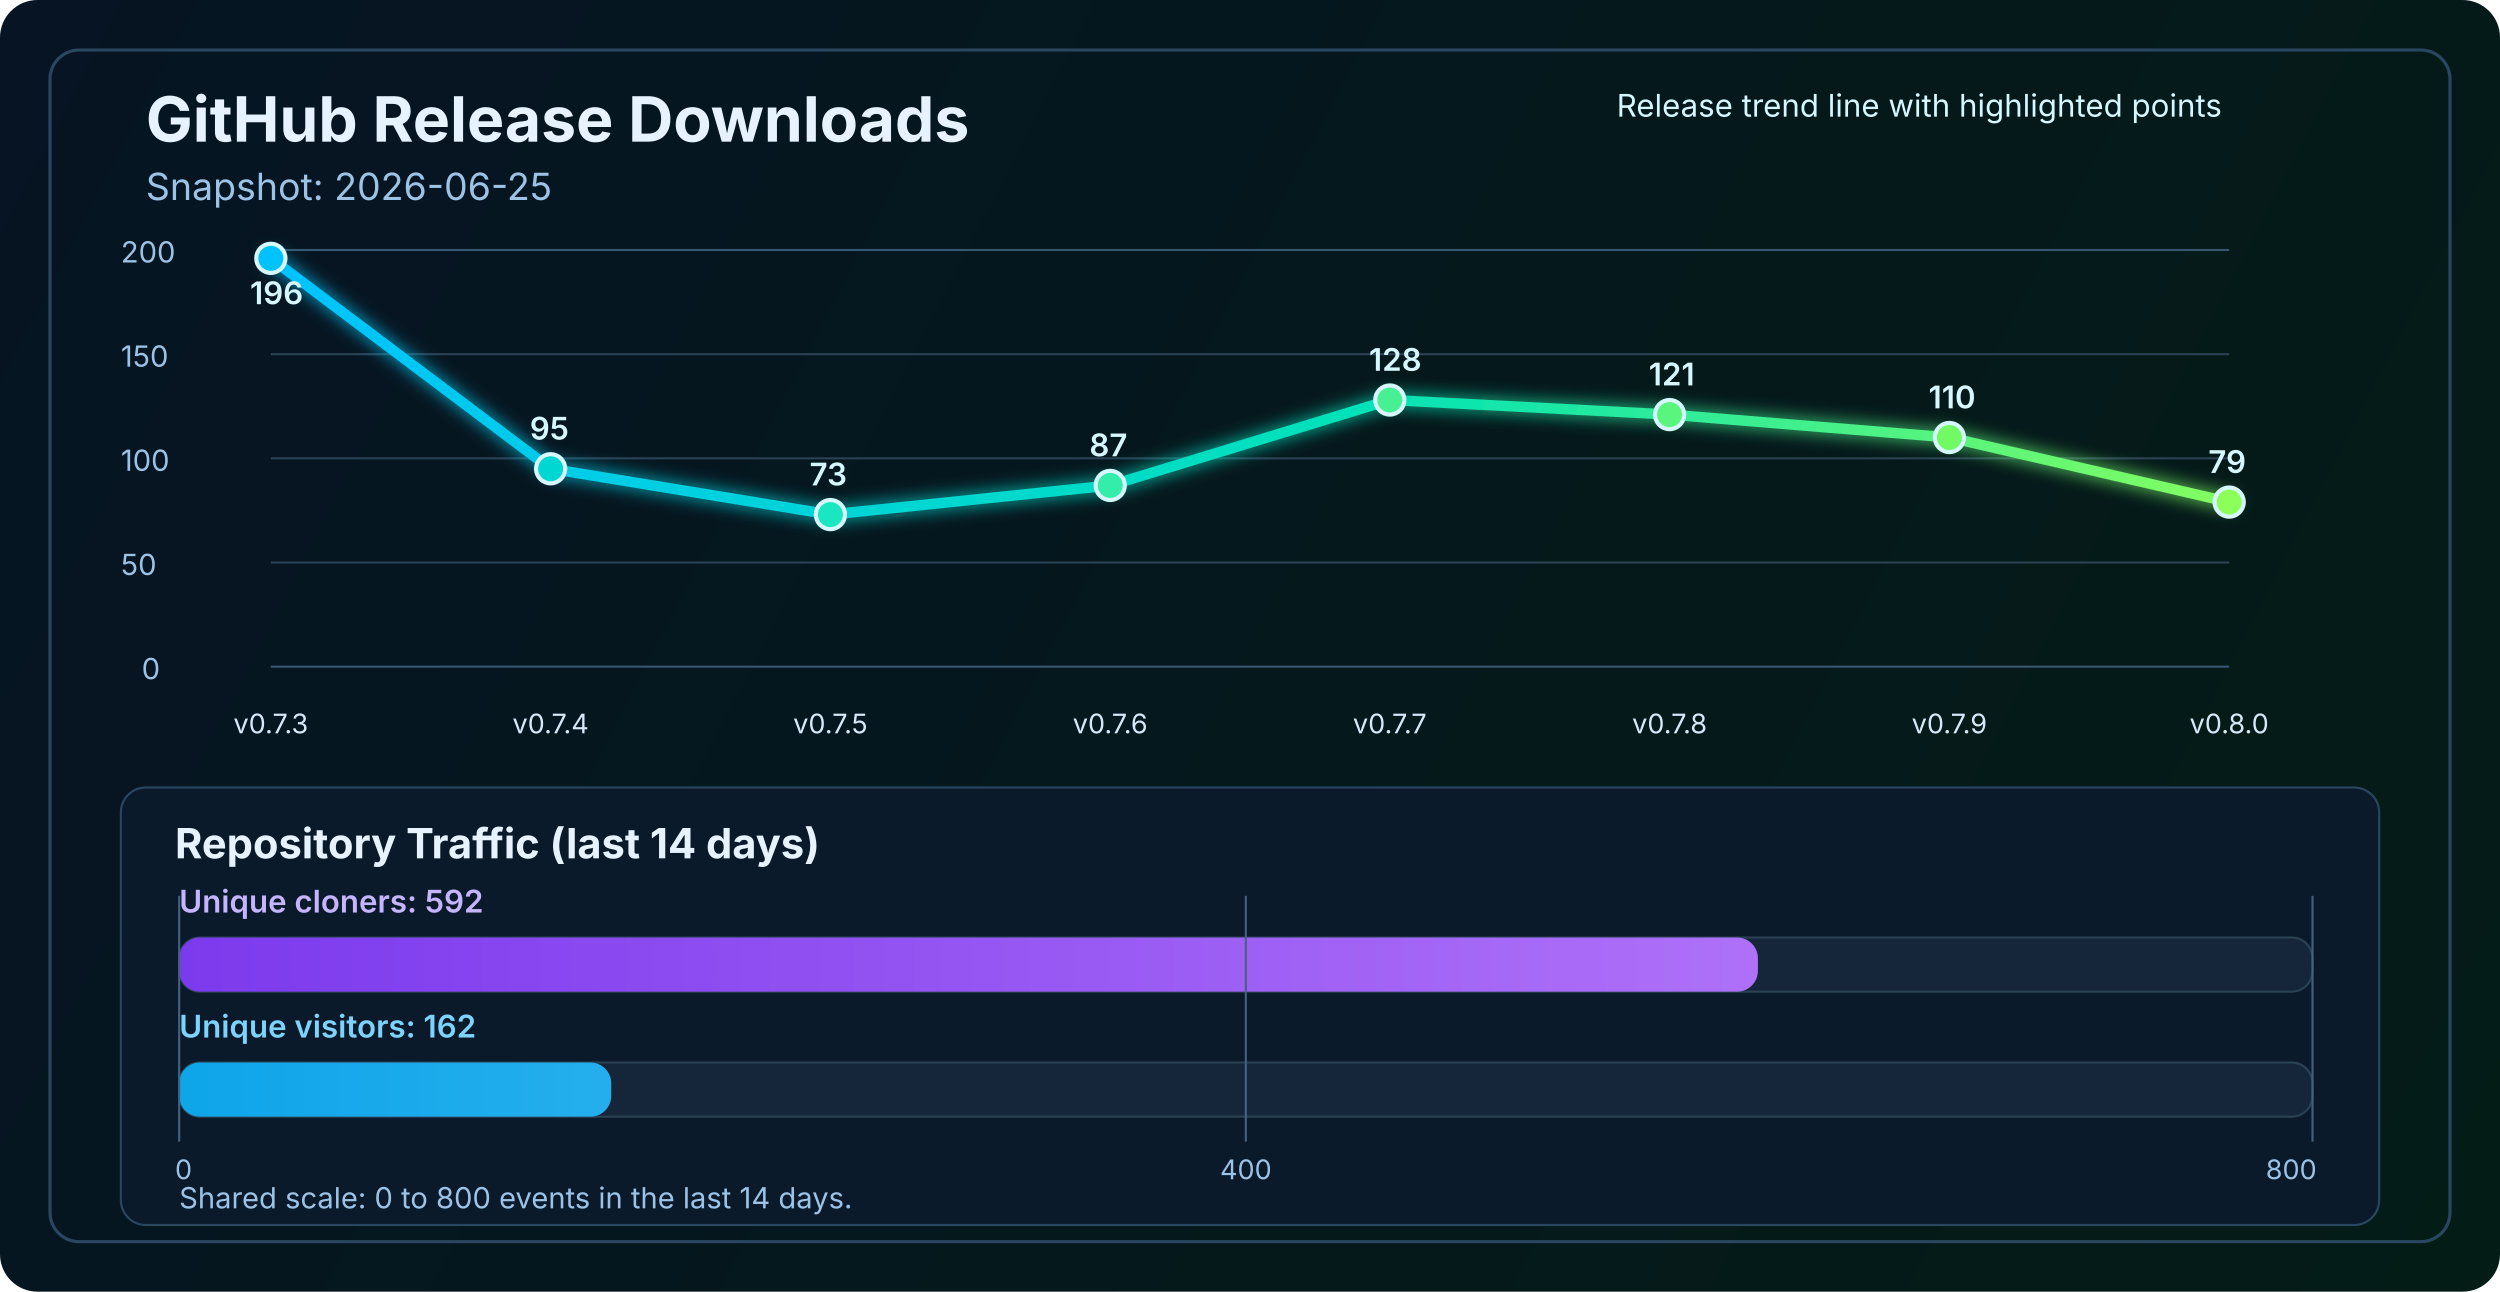
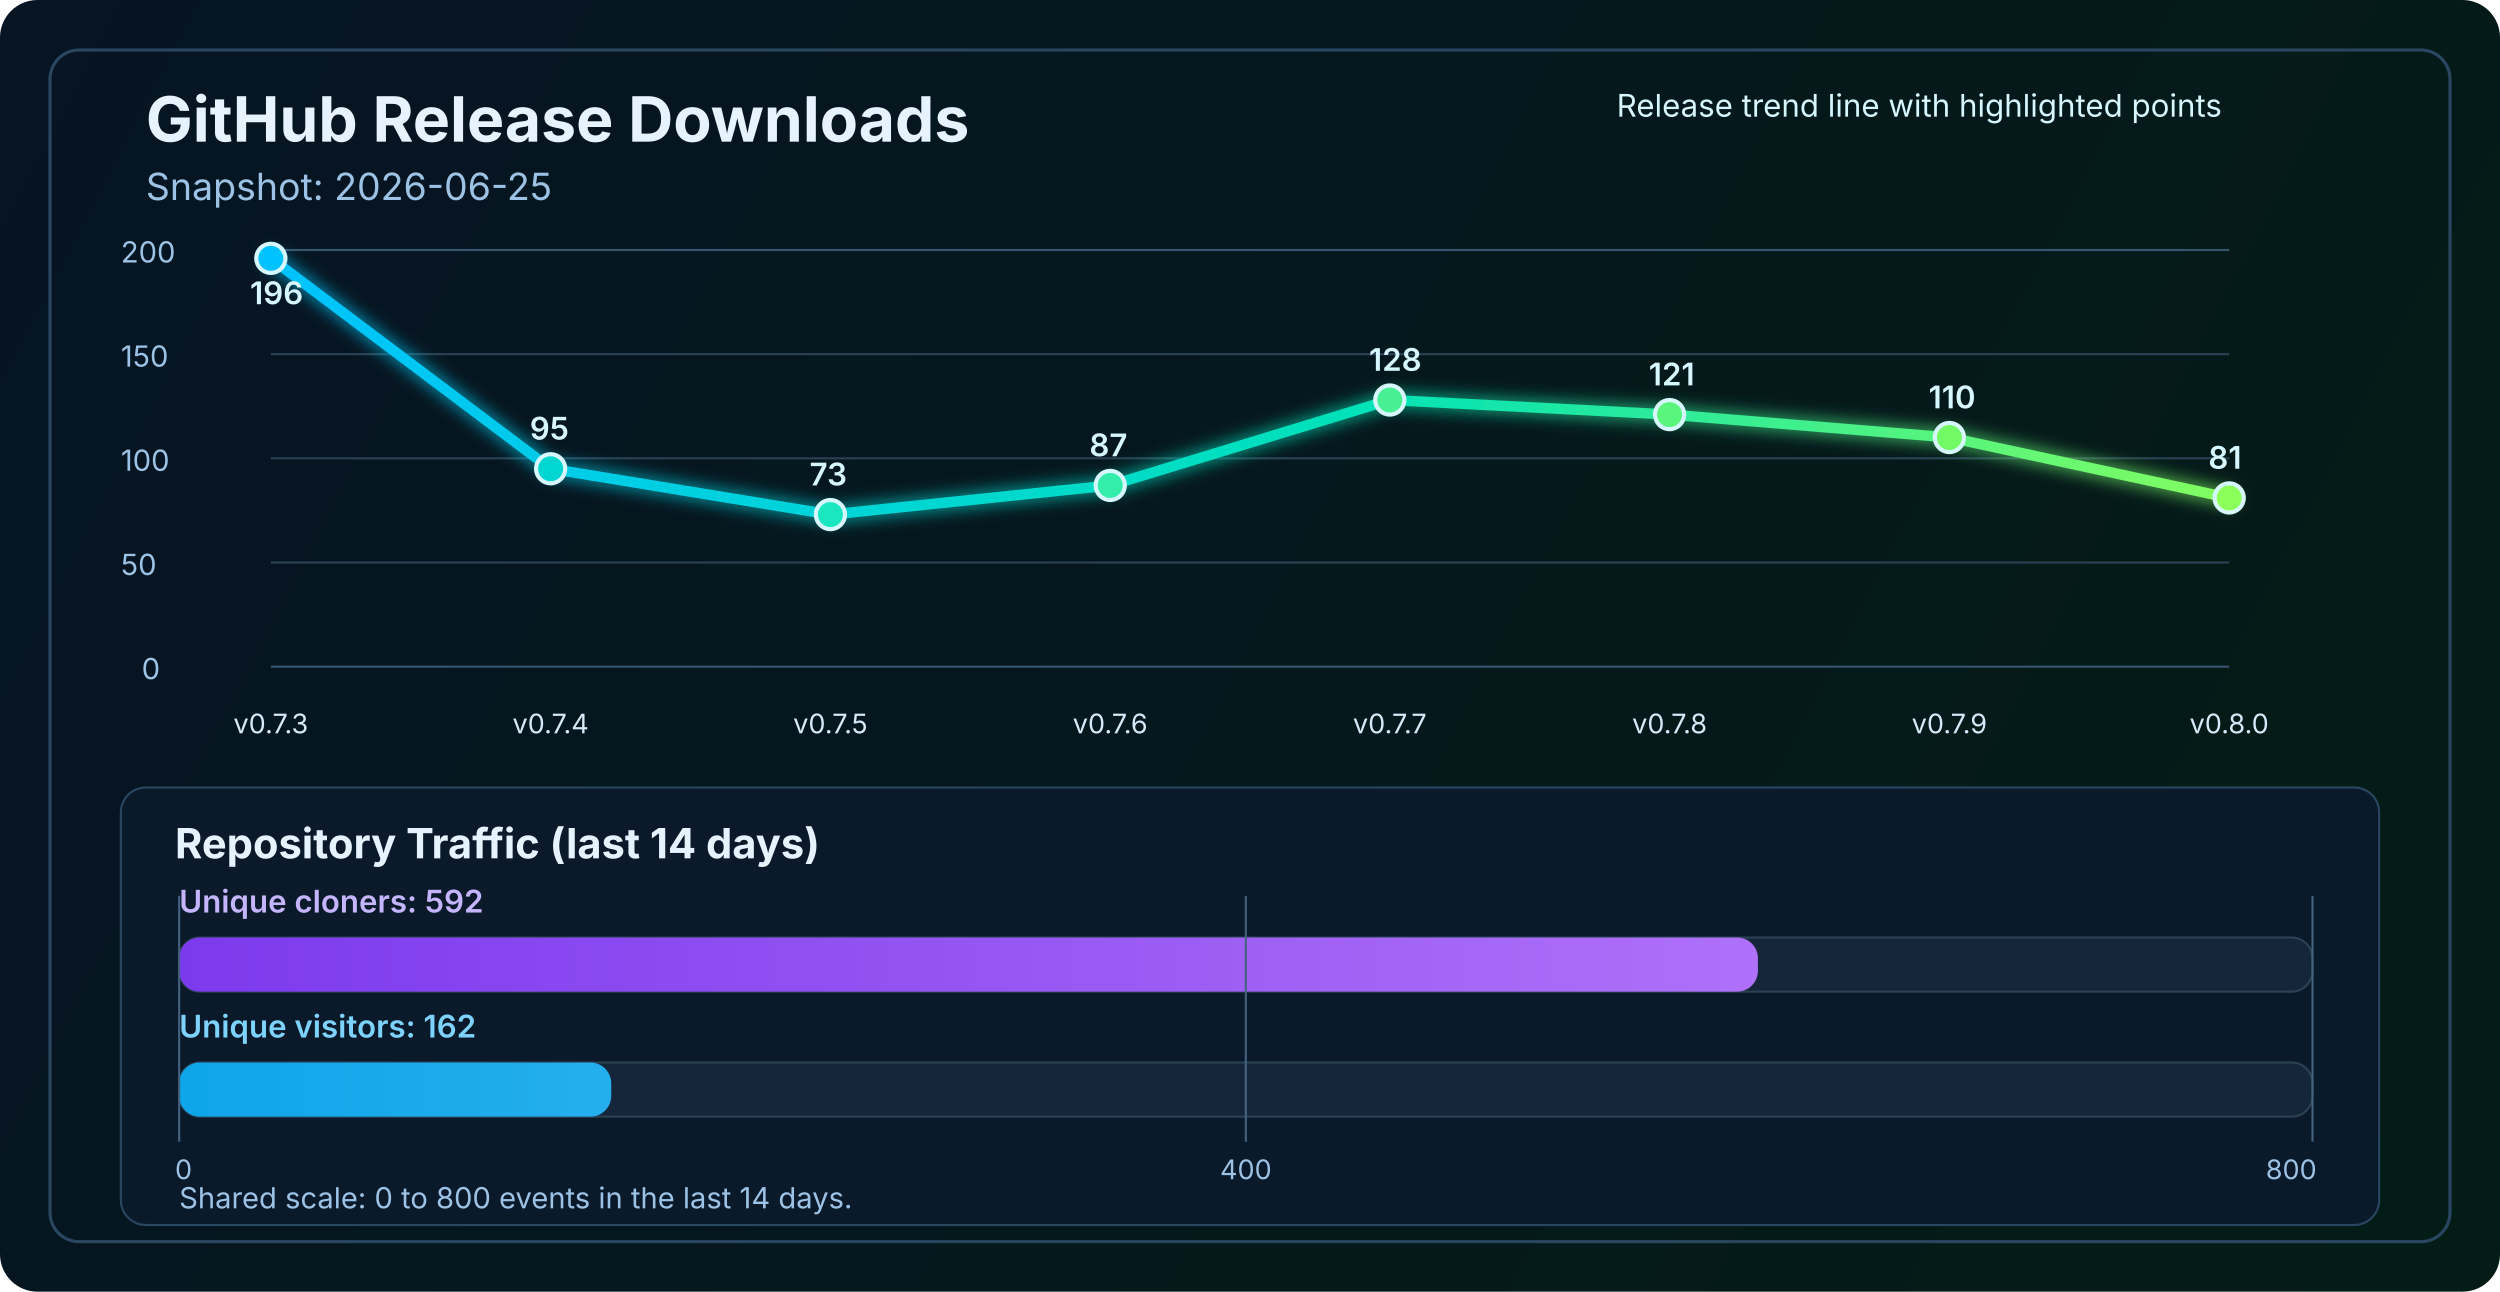
<svg xmlns="http://www.w3.org/2000/svg" width="1200" height="620" viewBox="0 0 1200 620" fill="none" role="img" aria-labelledby="title desc">
  <defs>
    <linearGradient id="bg" x1="0" y1="0" x2="1200" y2="620" gradientUnits="userSpaceOnUse">
      <stop stop-color="#061423" />
      <stop offset="1" stop-color="#041C16" />
    </linearGradient>
    <linearGradient id="line" x1="130" y1="86" x2="1070" y2="340" gradientUnits="userSpaceOnUse">
      <stop stop-color="#00C2FF" />
      <stop offset="0.55" stop-color="#00E2B8" />
      <stop offset="1" stop-color="#8CFF5A" />
    </linearGradient>
    <linearGradient id="cloneFill" x1="86" y1="450" x2="1110" y2="450" gradientUnits="userSpaceOnUse">
      <stop stop-color="#7C3AED" />
      <stop offset="1" stop-color="#C084FC" />
    </linearGradient>
    <linearGradient id="viewFill" x1="86" y1="482" x2="1110" y2="482" gradientUnits="userSpaceOnUse">
      <stop stop-color="#0EA5E9" />
      <stop offset="1" stop-color="#7DD3FC" />
    </linearGradient>
    <filter id="glow" x="-50%" y="-50%" width="200%" height="200%">
      <feGaussianBlur stdDeviation="4" result="blur" />
      <feMerge>
        <feMergeNode in="blur" />
        <feMergeNode in="SourceGraphic" />
      </feMerge>
    </filter>
  </defs>
  <rect width="1200" height="620" rx="18" fill="url(#bg)" />
  <rect x="24" y="24" width="1152" height="572" rx="14" stroke="#2A4762" stroke-width="1.5" />
  <text x="70" y="68" fill="#E6F3FF" font-size="30" font-family="SF Pro Display, -apple-system, BlinkMacSystemFont, Segoe UI, sans-serif" font-weight="700">GitHub Release Downloads</text>
  <text x="70" y="96" fill="#9CC3E6" font-size="18" font-family="SF Pro Text, -apple-system, BlinkMacSystemFont, Segoe UI, sans-serif">Snapshot: 2026-06-25</text>
  <line x1="130" y1="320.0" x2="1070" y2="320.0" stroke="#37566F" stroke-width="1" />
  <line x1="130" y1="270.0" x2="1070" y2="270.0" stroke="#2B4255" stroke-width="1" />
  <line x1="130" y1="220.0" x2="1070" y2="220.0" stroke="#2B4255" stroke-width="1" />
  <line x1="130" y1="170.0" x2="1070" y2="170.0" stroke="#2B4255" stroke-width="1" />
  <line x1="130" y1="120.0" x2="1070" y2="120.0" stroke="#37566F" stroke-width="1" />
  <text x="68" y="326.0" fill="#9CC3E6" font-size="14" font-family="SF Pro Text, -apple-system, BlinkMacSystemFont, Segoe UI, sans-serif">0</text>
  <text x="58" y="276.0" fill="#9CC3E6" font-size="14" font-family="SF Pro Text, -apple-system, BlinkMacSystemFont, Segoe UI, sans-serif">50</text>
  <text x="58" y="226.0" fill="#9CC3E6" font-size="14" font-family="SF Pro Text, -apple-system, BlinkMacSystemFont, Segoe UI, sans-serif">100</text>
  <text x="58" y="176.0" fill="#9CC3E6" font-size="14" font-family="SF Pro Text, -apple-system, BlinkMacSystemFont, Segoe UI, sans-serif">150</text>
  <text x="58" y="126.0" fill="#9CC3E6" font-size="14" font-family="SF Pro Text, -apple-system, BlinkMacSystemFont, Segoe UI, sans-serif">200</text>
-   <polyline points="130.0,124.0 264.3,225.0 398.6,247.0 532.9,233.0 667.1,192.0 801.4,199.0 935.7,210.0 1070.0,241.0" fill="none" stroke="url(#line)" stroke-width="5" stroke-linecap="round" stroke-linejoin="round" filter="url(#glow)" />
+   <polyline points="130.0,124.0 264.3,225.0 398.6,247.0 532.9,233.0 667.1,192.0 801.4,199.0 935.7,210.0 1070.0,239.0" fill="none" stroke="url(#line)" stroke-width="5" stroke-linecap="round" stroke-linejoin="round" filter="url(#glow)" />
  <circle cx="130.0" cy="124.0" r="7" fill="#00C2FF" stroke="#D7F7FF" stroke-width="2" />
  <circle cx="264.3" cy="225.0" r="7" fill="#00D7D2" stroke="#D7F7FF" stroke-width="2" />
  <circle cx="398.6" cy="247.0" r="7" fill="#1AE7C0" stroke="#D7F7FF" stroke-width="2" />
  <circle cx="532.9" cy="233.0" r="7" fill="#34EDAA" stroke="#D7F7FF" stroke-width="2" />
  <circle cx="667.1" cy="192.0" r="7" fill="#47F193" stroke="#D7F7FF" stroke-width="2" />
  <circle cx="801.4" cy="199.0" r="7" fill="#5AF57D" stroke="#D7F7FF" stroke-width="2" />
  <circle cx="935.7" cy="210.0" r="7" fill="#72FA64" stroke="#D7F7FF" stroke-width="2" />
-   <circle cx="1070.0" cy="241.0" r="7" fill="#8CFF5A" stroke="#D7F7FF" stroke-width="2" />
+   <circle cx="1070.0" cy="239.0" r="7" fill="#8CFF5A" stroke="#D7F7FF" stroke-width="2" />
  <text x="130.0" y="352" text-anchor="middle" fill="#D7E8F8" font-size="13" font-family="SF Pro Text, -apple-system, BlinkMacSystemFont, Segoe UI, sans-serif">v0.7.3</text>
  <text x="264.3" y="352" text-anchor="middle" fill="#D7E8F8" font-size="13" font-family="SF Pro Text, -apple-system, BlinkMacSystemFont, Segoe UI, sans-serif">v0.7.4</text>
  <text x="398.6" y="352" text-anchor="middle" fill="#D7E8F8" font-size="13" font-family="SF Pro Text, -apple-system, BlinkMacSystemFont, Segoe UI, sans-serif">v0.7.5</text>
  <text x="532.9" y="352" text-anchor="middle" fill="#D7E8F8" font-size="13" font-family="SF Pro Text, -apple-system, BlinkMacSystemFont, Segoe UI, sans-serif">v0.7.6</text>
  <text x="667.1" y="352" text-anchor="middle" fill="#D7E8F8" font-size="13" font-family="SF Pro Text, -apple-system, BlinkMacSystemFont, Segoe UI, sans-serif">v0.7.7</text>
  <text x="801.4" y="352" text-anchor="middle" fill="#D7E8F8" font-size="13" font-family="SF Pro Text, -apple-system, BlinkMacSystemFont, Segoe UI, sans-serif">v0.7.8</text>
  <text x="935.7" y="352" text-anchor="middle" fill="#D7E8F8" font-size="13" font-family="SF Pro Text, -apple-system, BlinkMacSystemFont, Segoe UI, sans-serif">v0.7.9</text>
  <text x="1070.0" y="352" text-anchor="middle" fill="#D7E8F8" font-size="13" font-family="SF Pro Text, -apple-system, BlinkMacSystemFont, Segoe UI, sans-serif">v0.8.0</text>
  <text x="120.0" y="146.0" fill="#D7F7FF" font-size="15" font-family="SF Pro Text, -apple-system, BlinkMacSystemFont, Segoe UI, sans-serif" font-weight="600">196</text>
  <text x="254.3" y="211.0" fill="#D7F7FF" font-size="15" font-family="SF Pro Text, -apple-system, BlinkMacSystemFont, Segoe UI, sans-serif" font-weight="600">95</text>
  <text x="388.6" y="233.0" fill="#D7F7FF" font-size="15" font-family="SF Pro Text, -apple-system, BlinkMacSystemFont, Segoe UI, sans-serif" font-weight="600">73</text>
  <text x="522.9" y="219.0" fill="#D7F7FF" font-size="15" font-family="SF Pro Text, -apple-system, BlinkMacSystemFont, Segoe UI, sans-serif" font-weight="600">87</text>
  <text x="657.1" y="178.0" fill="#D7F7FF" font-size="15" font-family="SF Pro Text, -apple-system, BlinkMacSystemFont, Segoe UI, sans-serif" font-weight="600">128</text>
  <text x="791.4" y="185.0" fill="#D7F7FF" font-size="15" font-family="SF Pro Text, -apple-system, BlinkMacSystemFont, Segoe UI, sans-serif" font-weight="600">121</text>
  <text x="925.7" y="196.0" fill="#D7F7FF" font-size="15" font-family="SF Pro Text, -apple-system, BlinkMacSystemFont, Segoe UI, sans-serif" font-weight="600">110</text>
-   <text x="1060.0" y="227.0" fill="#D7F7FF" font-size="15" font-family="SF Pro Text, -apple-system, BlinkMacSystemFont, Segoe UI, sans-serif" font-weight="600">79</text>
+   <text x="1060.0" y="225.0" fill="#D7F7FF" font-size="15" font-family="SF Pro Text, -apple-system, BlinkMacSystemFont, Segoe UI, sans-serif" font-weight="600">81</text>
  <text x="776" y="56" fill="#D7F7FF" font-size="15" font-family="SF Pro Text, -apple-system, BlinkMacSystemFont, Segoe UI, sans-serif">Release trend line with highlighted points</text>
  <rect x="58" y="378" width="1084" height="210" rx="12" fill="#0A1A2B" stroke="#2A4762" stroke-width="1" />
  <text x="84" y="412" fill="#E6F3FF" font-size="20" font-family="SF Pro Text, -apple-system, BlinkMacSystemFont, Segoe UI, sans-serif" font-weight="700">Repository Traffic (last 14 days)</text>
  <text x="86" y="438" fill="#C4B5FD" font-size="15" font-family="SF Pro Text, -apple-system, BlinkMacSystemFont, Segoe UI, sans-serif" font-weight="600">Unique cloners: 592</text>
  <rect x="86" y="450" width="1024" height="26" rx="10" fill="#15263A" stroke="#2B4255" stroke-width="1" />
  <rect x="86" y="450" width="757.8" height="26" rx="10" fill="url(#cloneFill)" />
  <text x="86" y="498" fill="#7DD3FC" font-size="15" font-family="SF Pro Text, -apple-system, BlinkMacSystemFont, Segoe UI, sans-serif" font-weight="600">Unique visitors: 162</text>
  <rect x="86" y="510" width="1024" height="26" rx="10" fill="#15263A" stroke="#2B4255" stroke-width="1" />
  <rect x="86" y="510" width="207.4" height="26" rx="10" fill="url(#viewFill)" />
  <line x1="86" y1="430" x2="86" y2="548" stroke="#436280" stroke-width="1" />
  <line x1="598.0" y1="430" x2="598.0" y2="548" stroke="#436280" stroke-width="1" />
  <line x1="1110" y1="430" x2="1110" y2="548" stroke="#436280" stroke-width="1" />
  <text x="84" y="566" text-anchor="start" fill="#9CC3E6" font-size="13" font-family="SF Pro Text, -apple-system, BlinkMacSystemFont, Segoe UI, sans-serif">0</text>
  <text x="598.0" y="566" text-anchor="middle" fill="#9CC3E6" font-size="13" font-family="SF Pro Text, -apple-system, BlinkMacSystemFont, Segoe UI, sans-serif">400</text>
  <text x="1112" y="566" text-anchor="end" fill="#9CC3E6" font-size="13" font-family="SF Pro Text, -apple-system, BlinkMacSystemFont, Segoe UI, sans-serif">800</text>
  <text x="86" y="580" fill="#9CC3E6" font-size="14" font-family="SF Pro Text, -apple-system, BlinkMacSystemFont, Segoe UI, sans-serif">Shared scale: 0 to 800 events in the last 14 days.</text>
</svg>
